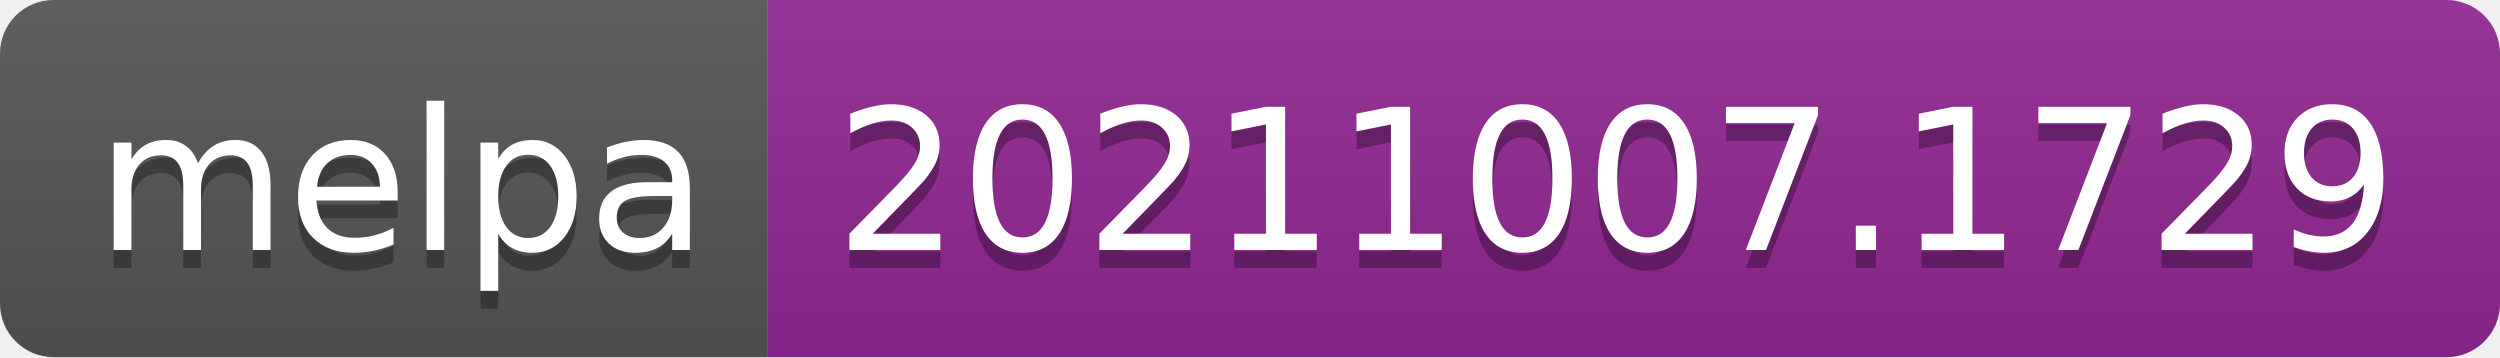
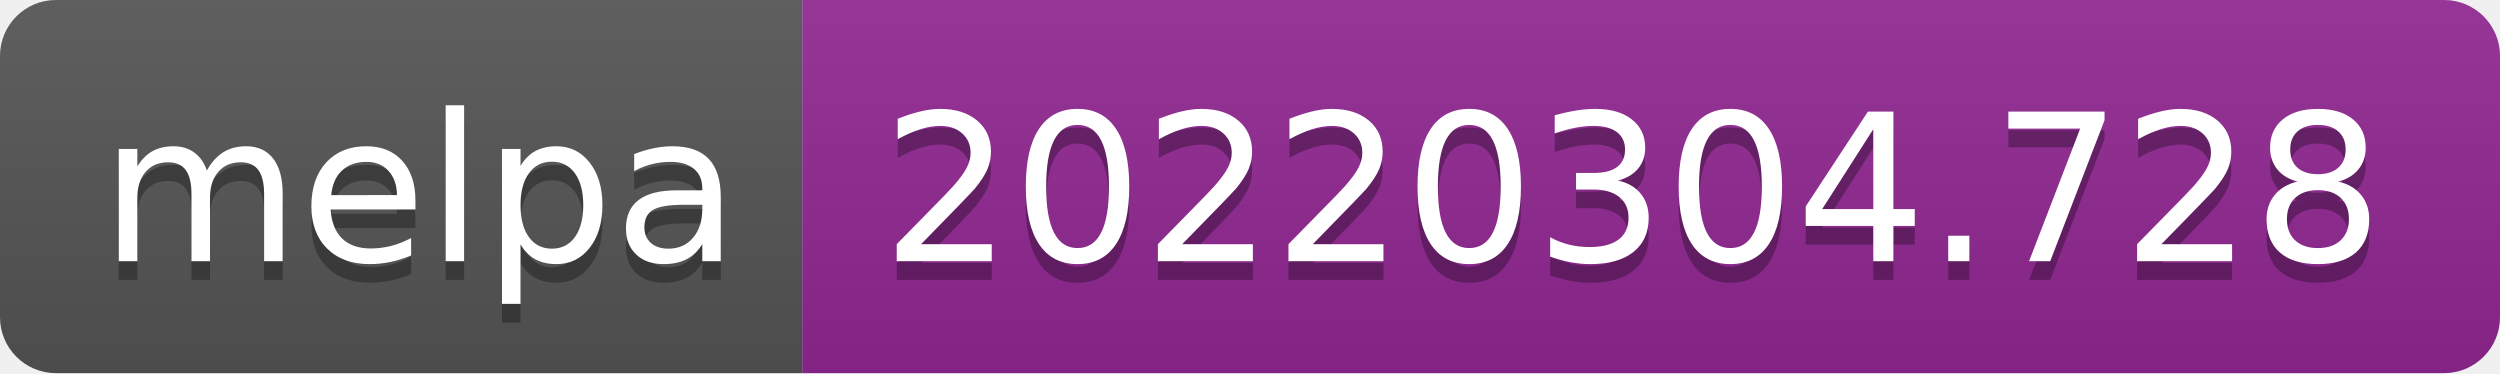
- <svg xmlns="http://www.w3.org/2000/svg" width="140" height="20" role="img" aria-label="melpa: 20211007.1729">
+ <svg xmlns="http://www.w3.org/2000/svg" width="134" height="20" role="img" aria-label="melpa: 20220304.728">
  <linearGradient id="s" x2="0" y2="100%">
    <stop offset="0" stop-color="#bbb" stop-opacity=".1" />
    <stop offset="1" stop-opacity=".1" />
  </linearGradient>
  <clipPath id="r">
-     <rect width="140" height="20" rx="3" fill="#fff" />
+     <rect width="134" height="20" rx="3" fill="#fff" />
  </clipPath>
  <g clip-path="url(#r)">
    <rect width="43" height="20" fill="#555" />
-     <rect x="43" width="97" height="20" fill="#922793" />
-     <rect width="140" height="20" fill="url(#s)" />
+     <rect x="43" width="91" height="20" fill="#922793" />
+     <rect width="134" height="20" fill="url(#s)" />
  </g>
  <g fill="#fff" text-anchor="middle" font-family="Verdana,Geneva,DejaVu Sans,sans-serif" text-rendering="geometricPrecision" font-size="110">
    <text aria-hidden="true" x="225" y="150" fill="#010101" fill-opacity=".3" transform="scale(.1)" textLength="330">melpa</text>
    <text x="225" y="140" transform="scale(.1)" fill="#fff" textLength="330">melpa</text>
-     <text aria-hidden="true" x="905" y="150" fill="#010101" fill-opacity=".3" transform="scale(.1)" textLength="870">20211007.1729</text>
-     <text x="905" y="140" transform="scale(.1)" fill="#fff" textLength="870">20211007.1729</text>
+     <text aria-hidden="true" x="875" y="150" fill="#010101" fill-opacity=".3" transform="scale(.1)" textLength="810">20220304.728</text>
+     <text x="875" y="140" transform="scale(.1)" fill="#fff" textLength="810">20220304.728</text>
  </g>
</svg>
